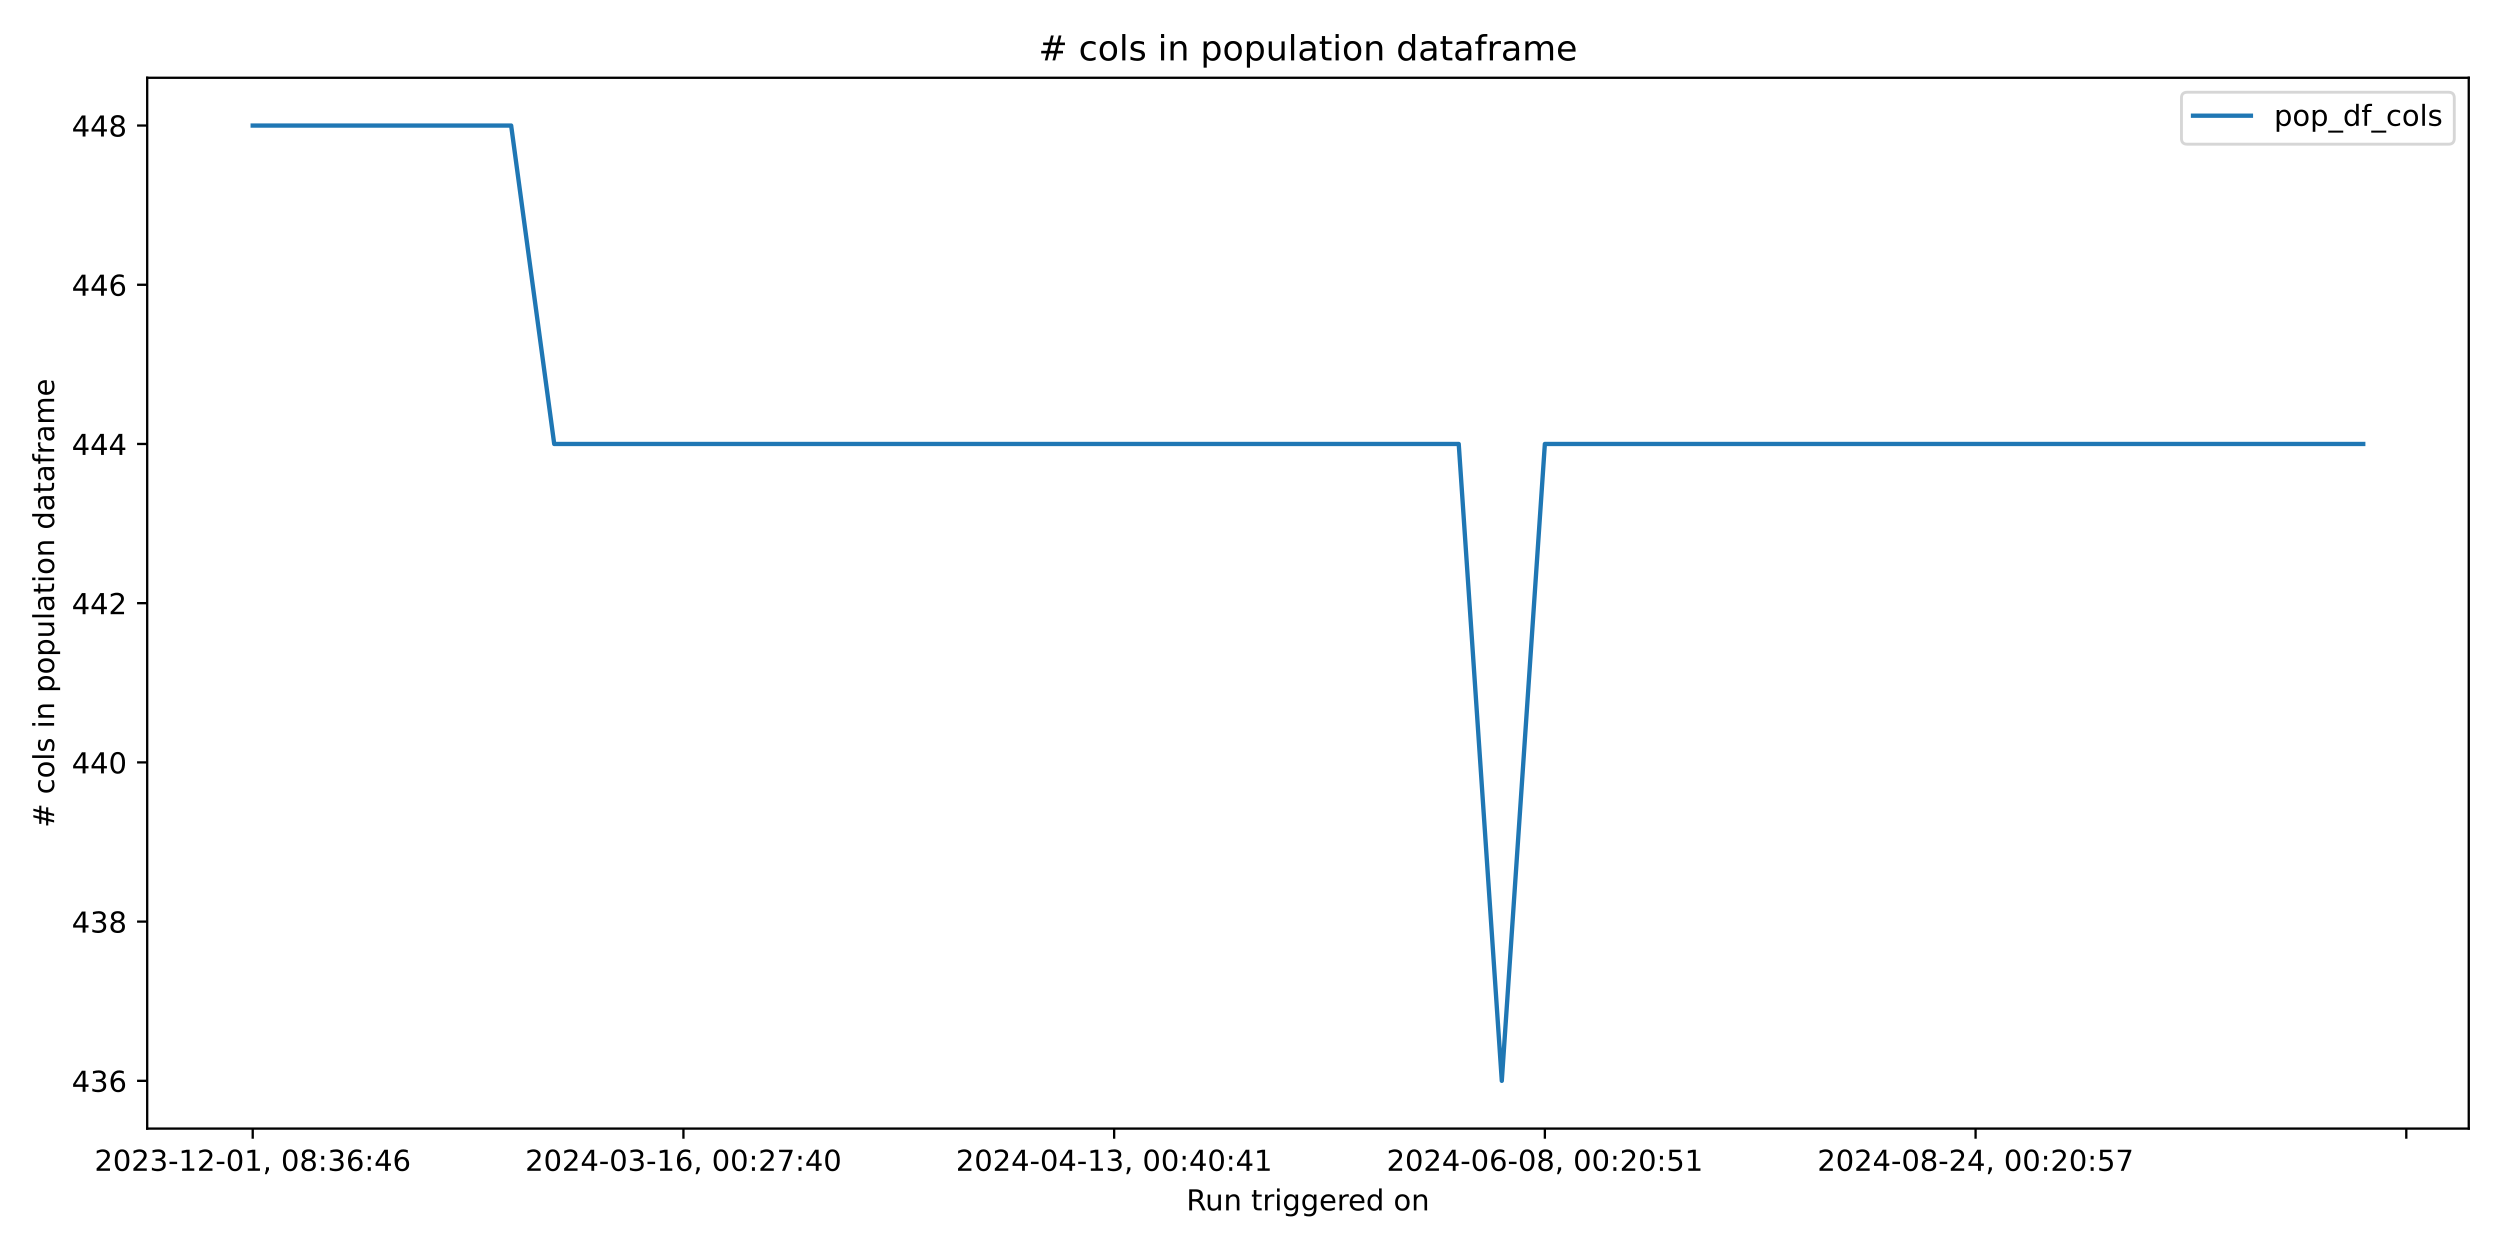
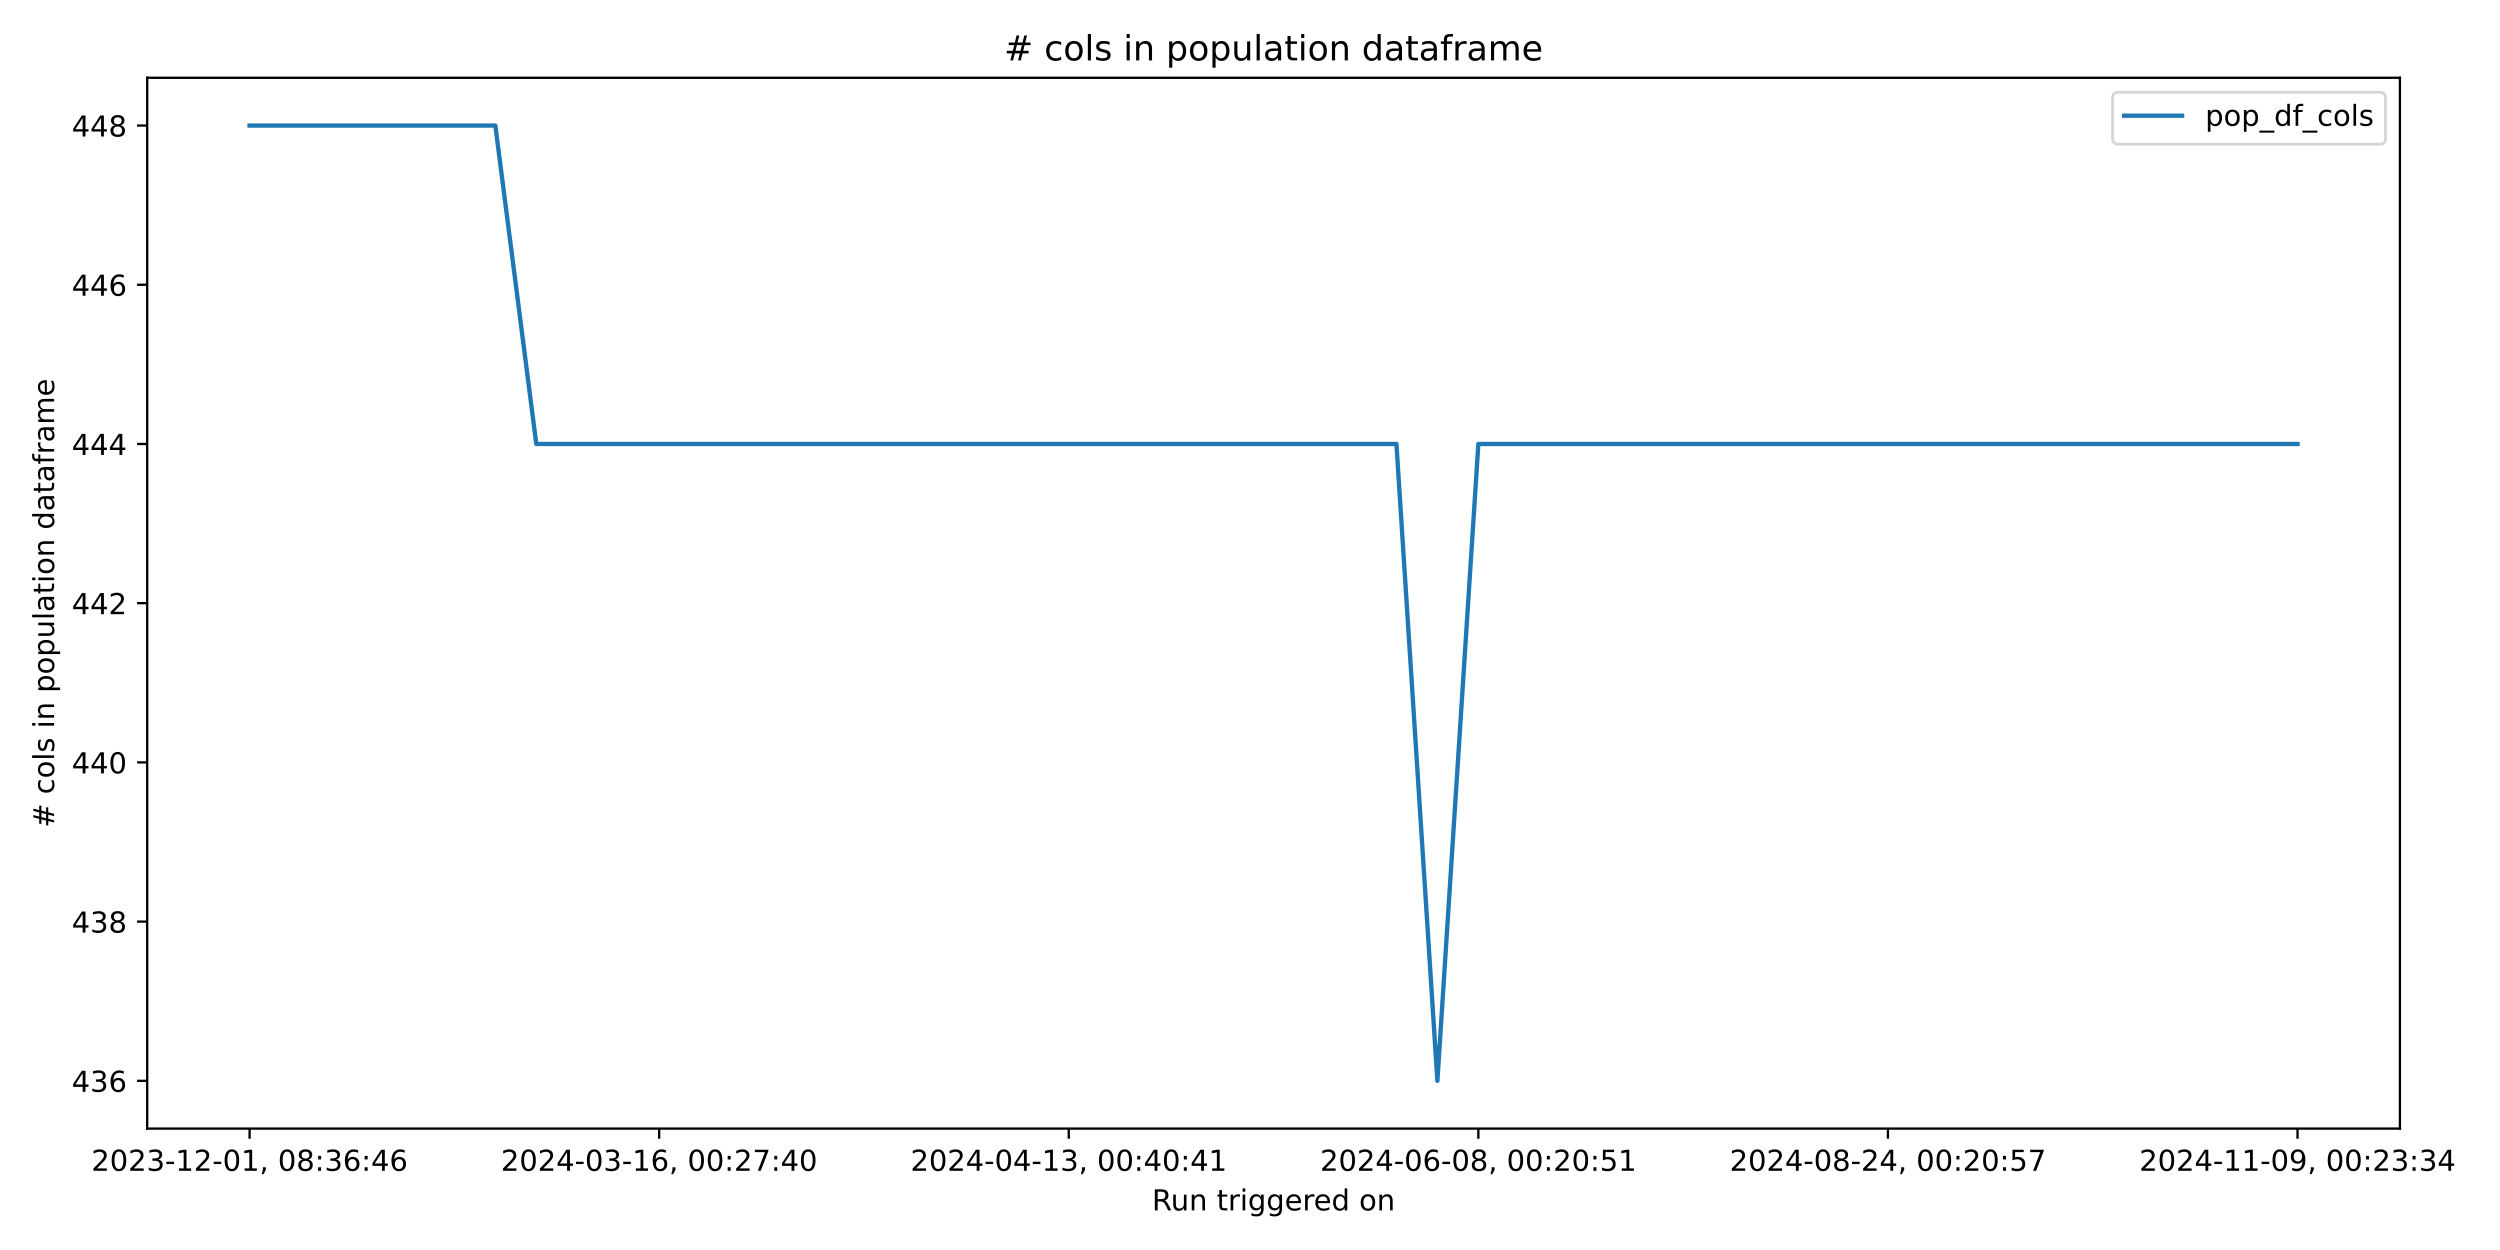
<svg xmlns="http://www.w3.org/2000/svg" xmlns:xlink="http://www.w3.org/1999/xlink" width="864pt" height="432pt" viewBox="0 0 864 432" version="1.1">
  <defs>
    <style type="text/css">*{stroke-linejoin: round; stroke-linecap: butt}</style>
  </defs>
  <g id="figure_1">
    <g id="patch_1">
      <path d="M 0 432  L 864 432  L 864 0  L 0 0  z " style="fill: #ffffff" />
    </g>
    <g id="axes_1">
      <g id="patch_2">
-         <path d="M 50.87 390.04  L 853.2 390.04  L 853.2 26.88  L 50.87 26.88  z " style="fill: #ffffff" />
+         <path d="M 50.87 390.04  L 829.411 390.04  L 829.411 26.88  L 50.87 26.88  z " style="fill: #ffffff" />
      </g>
      <g id="matplotlib.axis_1">
        <g id="xtick_1">
          <g id="line2d_1">
            <defs>
-               <path id="me408ffde5f" d="M 0 0  L 0 3.5  " style="stroke: #000000; stroke-width: 0.8" />
+               <path id="m779699f507" d="M 0 0  L 0 3.5  " style="stroke: #000000; stroke-width: 0.8" />
            </defs>
            <g>
-               <use xlink:href="#me408ffde5f" x="87.34" y="390.04" style="stroke: #000000; stroke-width: 0.8" />
+               <use xlink:href="#m779699f507" x="86.258" y="390.04" style="stroke: #000000; stroke-width: 0.8" />
            </g>
          </g>
          <g id="text_1">
-             <g transform="translate(32.64736 404.6384) scale(0.1 -0.1)">
+             <g transform="translate(31.56606 404.6384) scale(0.1 -0.1)">
              <defs>
                <path id="DejaVuSans-32" d="M 1228 531  L 3431 531  L 3431 0  L 469 0  L 469 531  Q 828 903 1448 1529  Q 2069 2156 2228 2338  Q 2531 2678 2651 2914  Q 2772 3150 2772 3378  Q 2772 3750 2511 3984  Q 2250 4219 1831 4219  Q 1534 4219 1204 4116  Q 875 4013 500 3803  L 500 4441  Q 881 4594 1212 4672  Q 1544 4750 1819 4750  Q 2544 4750 2975 4387  Q 3406 4025 3406 3419  Q 3406 3131 3298 2873  Q 3191 2616 2906 2266  Q 2828 2175 2409 1742  Q 1991 1309 1228 531  z " transform="scale(0.015625)" />
                <path id="DejaVuSans-30" d="M 2034 4250  Q 1547 4250 1301 3770  Q 1056 3291 1056 2328  Q 1056 1369 1301 889  Q 1547 409 2034 409  Q 2525 409 2770 889  Q 3016 1369 3016 2328  Q 3016 3291 2770 3770  Q 2525 4250 2034 4250  z M 2034 4750  Q 2819 4750 3233 4129  Q 3647 3509 3647 2328  Q 3647 1150 3233 529  Q 2819 -91 2034 -91  Q 1250 -91 836 529  Q 422 1150 422 2328  Q 422 3509 836 4129  Q 1250 4750 2034 4750  z " transform="scale(0.015625)" />
                <path id="DejaVuSans-33" d="M 2597 2516  Q 3050 2419 3304 2112  Q 3559 1806 3559 1356  Q 3559 666 3084 287  Q 2609 -91 1734 -91  Q 1441 -91 1130 -33  Q 819 25 488 141  L 488 750  Q 750 597 1062 519  Q 1375 441 1716 441  Q 2309 441 2620 675  Q 2931 909 2931 1356  Q 2931 1769 2642 2001  Q 2353 2234 1838 2234  L 1294 2234  L 1294 2753  L 1863 2753  Q 2328 2753 2575 2939  Q 2822 3125 2822 3475  Q 2822 3834 2567 4026  Q 2313 4219 1838 4219  Q 1578 4219 1281 4162  Q 984 4106 628 3988  L 628 4550  Q 988 4650 1302 4700  Q 1616 4750 1894 4750  Q 2613 4750 3031 4423  Q 3450 4097 3450 3541  Q 3450 3153 3228 2886  Q 3006 2619 2597 2516  z " transform="scale(0.015625)" />
                <path id="DejaVuSans-2d" d="M 313 2009  L 1997 2009  L 1997 1497  L 313 1497  L 313 2009  z " transform="scale(0.015625)" />
                <path id="DejaVuSans-31" d="M 794 531  L 1825 531  L 1825 4091  L 703 3866  L 703 4441  L 1819 4666  L 2450 4666  L 2450 531  L 3481 531  L 3481 0  L 794 0  L 794 531  z " transform="scale(0.015625)" />
                <path id="DejaVuSans-2c" d="M 750 794  L 1409 794  L 1409 256  L 897 -744  L 494 -744  L 750 256  L 750 794  z " transform="scale(0.015625)" />
                <path id="DejaVuSans-20" transform="scale(0.015625)" />
                <path id="DejaVuSans-38" d="M 2034 2216  Q 1584 2216 1326 1975  Q 1069 1734 1069 1313  Q 1069 891 1326 650  Q 1584 409 2034 409  Q 2484 409 2743 651  Q 3003 894 3003 1313  Q 3003 1734 2745 1975  Q 2488 2216 2034 2216  z M 1403 2484  Q 997 2584 770 2862  Q 544 3141 544 3541  Q 544 4100 942 4425  Q 1341 4750 2034 4750  Q 2731 4750 3128 4425  Q 3525 4100 3525 3541  Q 3525 3141 3298 2862  Q 3072 2584 2669 2484  Q 3125 2378 3379 2068  Q 3634 1759 3634 1313  Q 3634 634 3220 271  Q 2806 -91 2034 -91  Q 1263 -91 848 271  Q 434 634 434 1313  Q 434 1759 690 2068  Q 947 2378 1403 2484  z M 1172 3481  Q 1172 3119 1398 2916  Q 1625 2713 2034 2713  Q 2441 2713 2670 2916  Q 2900 3119 2900 3481  Q 2900 3844 2670 4047  Q 2441 4250 2034 4250  Q 1625 4250 1398 4047  Q 1172 3844 1172 3481  z " transform="scale(0.015625)" />
                <path id="DejaVuSans-3a" d="M 750 794  L 1409 794  L 1409 0  L 750 0  L 750 794  z M 750 3309  L 1409 3309  L 1409 2516  L 750 2516  L 750 3309  z " transform="scale(0.015625)" />
                <path id="DejaVuSans-36" d="M 2113 2584  Q 1688 2584 1439 2293  Q 1191 2003 1191 1497  Q 1191 994 1439 701  Q 1688 409 2113 409  Q 2538 409 2786 701  Q 3034 994 3034 1497  Q 3034 2003 2786 2293  Q 2538 2584 2113 2584  z M 3366 4563  L 3366 3988  Q 3128 4100 2886 4159  Q 2644 4219 2406 4219  Q 1781 4219 1451 3797  Q 1122 3375 1075 2522  Q 1259 2794 1537 2939  Q 1816 3084 2150 3084  Q 2853 3084 3261 2657  Q 3669 2231 3669 1497  Q 3669 778 3244 343  Q 2819 -91 2113 -91  Q 1303 -91 875 529  Q 447 1150 447 2328  Q 447 3434 972 4092  Q 1497 4750 2381 4750  Q 2619 4750 2861 4703  Q 3103 4656 3366 4563  z " transform="scale(0.015625)" />
                <path id="DejaVuSans-34" d="M 2419 4116  L 825 1625  L 2419 1625  L 2419 4116  z M 2253 4666  L 3047 4666  L 3047 1625  L 3713 1625  L 3713 1100  L 3047 1100  L 3047 0  L 2419 0  L 2419 1100  L 313 1100  L 313 1709  L 2253 4666  z " transform="scale(0.015625)" />
              </defs>
              <use xlink:href="#DejaVuSans-32" />
              <use xlink:href="#DejaVuSans-30" x="63.623" />
              <use xlink:href="#DejaVuSans-32" x="127.246" />
              <use xlink:href="#DejaVuSans-33" x="190.869" />
              <use xlink:href="#DejaVuSans-2d" x="254.492" />
              <use xlink:href="#DejaVuSans-31" x="290.576" />
              <use xlink:href="#DejaVuSans-32" x="354.199" />
              <use xlink:href="#DejaVuSans-2d" x="417.822" />
              <use xlink:href="#DejaVuSans-30" x="453.906" />
              <use xlink:href="#DejaVuSans-31" x="517.529" />
              <use xlink:href="#DejaVuSans-2c" x="581.152" />
              <use xlink:href="#DejaVuSans-20" x="612.939" />
              <use xlink:href="#DejaVuSans-30" x="644.727" />
              <use xlink:href="#DejaVuSans-38" x="708.35" />
              <use xlink:href="#DejaVuSans-3a" x="771.973" />
              <use xlink:href="#DejaVuSans-33" x="805.664" />
              <use xlink:href="#DejaVuSans-36" x="869.287" />
              <use xlink:href="#DejaVuSans-3a" x="932.91" />
              <use xlink:href="#DejaVuSans-34" x="966.602" />
              <use xlink:href="#DejaVuSans-36" x="1030.225" />
            </g>
          </g>
        </g>
        <g id="xtick_2">
          <g id="line2d_2">
            <g>
-               <use xlink:href="#me408ffde5f" x="236.195" y="390.04" style="stroke: #000000; stroke-width: 0.8" />
+               <use xlink:href="#m779699f507" x="227.811" y="390.04" style="stroke: #000000; stroke-width: 0.8" />
            </g>
          </g>
          <g id="text_2">
-             <g transform="translate(181.5026 404.6384) scale(0.1 -0.1)">
+             <g transform="translate(173.119 404.6384) scale(0.1 -0.1)">
              <defs>
                <path id="DejaVuSans-37" d="M 525 4666  L 3525 4666  L 3525 4397  L 1831 0  L 1172 0  L 2766 4134  L 525 4134  L 525 4666  z " transform="scale(0.015625)" />
              </defs>
              <use xlink:href="#DejaVuSans-32" />
              <use xlink:href="#DejaVuSans-30" x="63.623" />
              <use xlink:href="#DejaVuSans-32" x="127.246" />
              <use xlink:href="#DejaVuSans-34" x="190.869" />
              <use xlink:href="#DejaVuSans-2d" x="254.492" />
              <use xlink:href="#DejaVuSans-30" x="290.576" />
              <use xlink:href="#DejaVuSans-33" x="354.199" />
              <use xlink:href="#DejaVuSans-2d" x="417.822" />
              <use xlink:href="#DejaVuSans-31" x="453.906" />
              <use xlink:href="#DejaVuSans-36" x="517.529" />
              <use xlink:href="#DejaVuSans-2c" x="581.152" />
              <use xlink:href="#DejaVuSans-20" x="612.939" />
              <use xlink:href="#DejaVuSans-30" x="644.727" />
              <use xlink:href="#DejaVuSans-30" x="708.35" />
              <use xlink:href="#DejaVuSans-3a" x="771.973" />
              <use xlink:href="#DejaVuSans-32" x="805.664" />
              <use xlink:href="#DejaVuSans-37" x="869.287" />
              <use xlink:href="#DejaVuSans-3a" x="932.91" />
              <use xlink:href="#DejaVuSans-34" x="966.602" />
              <use xlink:href="#DejaVuSans-30" x="1030.225" />
            </g>
          </g>
        </g>
        <g id="xtick_3">
          <g id="line2d_3">
            <g>
-               <use xlink:href="#me408ffde5f" x="385.05" y="390.04" style="stroke: #000000; stroke-width: 0.8" />
+               <use xlink:href="#m779699f507" x="369.364" y="390.04" style="stroke: #000000; stroke-width: 0.8" />
            </g>
          </g>
          <g id="text_3">
-             <g transform="translate(330.3579 404.6384) scale(0.1 -0.1)">
+             <g transform="translate(314.672 404.6384) scale(0.1 -0.1)">
              <use xlink:href="#DejaVuSans-32" />
              <use xlink:href="#DejaVuSans-30" x="63.623" />
              <use xlink:href="#DejaVuSans-32" x="127.246" />
              <use xlink:href="#DejaVuSans-34" x="190.869" />
              <use xlink:href="#DejaVuSans-2d" x="254.492" />
              <use xlink:href="#DejaVuSans-30" x="290.576" />
              <use xlink:href="#DejaVuSans-34" x="354.199" />
              <use xlink:href="#DejaVuSans-2d" x="417.822" />
              <use xlink:href="#DejaVuSans-31" x="453.906" />
              <use xlink:href="#DejaVuSans-33" x="517.529" />
              <use xlink:href="#DejaVuSans-2c" x="581.152" />
              <use xlink:href="#DejaVuSans-20" x="612.939" />
              <use xlink:href="#DejaVuSans-30" x="644.727" />
              <use xlink:href="#DejaVuSans-30" x="708.35" />
              <use xlink:href="#DejaVuSans-3a" x="771.973" />
              <use xlink:href="#DejaVuSans-34" x="805.664" />
              <use xlink:href="#DejaVuSans-30" x="869.287" />
              <use xlink:href="#DejaVuSans-3a" x="932.91" />
              <use xlink:href="#DejaVuSans-34" x="966.602" />
              <use xlink:href="#DejaVuSans-31" x="1030.225" />
            </g>
          </g>
        </g>
        <g id="xtick_4">
          <g id="line2d_4">
            <g>
-               <use xlink:href="#me408ffde5f" x="533.905" y="390.04" style="stroke: #000000; stroke-width: 0.8" />
+               <use xlink:href="#m779699f507" x="510.917" y="390.04" style="stroke: #000000; stroke-width: 0.8" />
            </g>
          </g>
          <g id="text_4">
-             <g transform="translate(479.2132 404.6384) scale(0.1 -0.1)">
+             <g transform="translate(456.225 404.6384) scale(0.1 -0.1)">
              <defs>
                <path id="DejaVuSans-35" d="M 691 4666  L 3169 4666  L 3169 4134  L 1269 4134  L 1269 2991  Q 1406 3038 1543 3061  Q 1681 3084 1819 3084  Q 2600 3084 3056 2656  Q 3513 2228 3513 1497  Q 3513 744 3044 326  Q 2575 -91 1722 -91  Q 1428 -91 1123 -41  Q 819 9 494 109  L 494 744  Q 775 591 1075 516  Q 1375 441 1709 441  Q 2250 441 2565 725  Q 2881 1009 2881 1497  Q 2881 1984 2565 2268  Q 2250 2553 1709 2553  Q 1456 2553 1204 2497  Q 953 2441 691 2322  L 691 4666  z " transform="scale(0.015625)" />
              </defs>
              <use xlink:href="#DejaVuSans-32" />
              <use xlink:href="#DejaVuSans-30" x="63.623" />
              <use xlink:href="#DejaVuSans-32" x="127.246" />
              <use xlink:href="#DejaVuSans-34" x="190.869" />
              <use xlink:href="#DejaVuSans-2d" x="254.492" />
              <use xlink:href="#DejaVuSans-30" x="290.576" />
              <use xlink:href="#DejaVuSans-36" x="354.199" />
              <use xlink:href="#DejaVuSans-2d" x="417.822" />
              <use xlink:href="#DejaVuSans-30" x="453.906" />
              <use xlink:href="#DejaVuSans-38" x="517.529" />
              <use xlink:href="#DejaVuSans-2c" x="581.152" />
              <use xlink:href="#DejaVuSans-20" x="612.939" />
              <use xlink:href="#DejaVuSans-30" x="644.727" />
              <use xlink:href="#DejaVuSans-30" x="708.35" />
              <use xlink:href="#DejaVuSans-3a" x="771.973" />
              <use xlink:href="#DejaVuSans-32" x="805.664" />
              <use xlink:href="#DejaVuSans-30" x="869.287" />
              <use xlink:href="#DejaVuSans-3a" x="932.91" />
              <use xlink:href="#DejaVuSans-35" x="966.602" />
              <use xlink:href="#DejaVuSans-31" x="1030.225" />
            </g>
          </g>
        </g>
        <g id="xtick_5">
          <g id="line2d_5">
            <g>
-               <use xlink:href="#me408ffde5f" x="682.761" y="390.04" style="stroke: #000000; stroke-width: 0.8" />
+               <use xlink:href="#m779699f507" x="652.47" y="390.04" style="stroke: #000000; stroke-width: 0.8" />
            </g>
          </g>
          <g id="text_5">
-             <g transform="translate(628.0685 404.6384) scale(0.1 -0.1)">
+             <g transform="translate(597.778 404.6384) scale(0.1 -0.1)">
              <use xlink:href="#DejaVuSans-32" />
              <use xlink:href="#DejaVuSans-30" x="63.623" />
              <use xlink:href="#DejaVuSans-32" x="127.246" />
              <use xlink:href="#DejaVuSans-34" x="190.869" />
              <use xlink:href="#DejaVuSans-2d" x="254.492" />
              <use xlink:href="#DejaVuSans-30" x="290.576" />
              <use xlink:href="#DejaVuSans-38" x="354.199" />
              <use xlink:href="#DejaVuSans-2d" x="417.822" />
              <use xlink:href="#DejaVuSans-32" x="453.906" />
              <use xlink:href="#DejaVuSans-34" x="517.529" />
              <use xlink:href="#DejaVuSans-2c" x="581.152" />
              <use xlink:href="#DejaVuSans-20" x="612.939" />
              <use xlink:href="#DejaVuSans-30" x="644.727" />
              <use xlink:href="#DejaVuSans-30" x="708.35" />
              <use xlink:href="#DejaVuSans-3a" x="771.973" />
              <use xlink:href="#DejaVuSans-32" x="805.664" />
              <use xlink:href="#DejaVuSans-30" x="869.287" />
              <use xlink:href="#DejaVuSans-3a" x="932.91" />
              <use xlink:href="#DejaVuSans-35" x="966.602" />
              <use xlink:href="#DejaVuSans-37" x="1030.225" />
            </g>
          </g>
        </g>
        <g id="xtick_6">
          <g id="line2d_6">
            <g>
-               <use xlink:href="#me408ffde5f" x="831.616" y="390.04" style="stroke: #000000; stroke-width: 0.8" />
-             </g>
-           </g>
-         </g>
-         <g id="text_6">
-           <g transform="translate(410.0186 418.3166) scale(0.1 -0.1)">
+               <use xlink:href="#m779699f507" x="794.023" y="390.04" style="stroke: #000000; stroke-width: 0.8" />
+             </g>
+           </g>
+           <g id="text_6">
+             <g transform="translate(739.3309 404.6384) scale(0.1 -0.1)">
+               <defs>
+                 <path id="DejaVuSans-39" d="M 703 97  L 703 672  Q 941 559 1184 500  Q 1428 441 1663 441  Q 2288 441 2617 861  Q 2947 1281 2994 2138  Q 2813 1869 2534 1725  Q 2256 1581 1919 1581  Q 1219 1581 811 2004  Q 403 2428 403 3163  Q 403 3881 828 4315  Q 1253 4750 1959 4750  Q 2769 4750 3195 4129  Q 3622 3509 3622 2328  Q 3622 1225 3098 567  Q 2575 -91 1691 -91  Q 1453 -91 1209 -44  Q 966 3 703 97  z M 1959 2075  Q 2384 2075 2632 2365  Q 2881 2656 2881 3163  Q 2881 3666 2632 3958  Q 2384 4250 1959 4250  Q 1534 4250 1286 3958  Q 1038 3666 1038 3163  Q 1038 2656 1286 2365  Q 1534 2075 1959 2075  z " transform="scale(0.015625)" />
+               </defs>
+               <use xlink:href="#DejaVuSans-32" />
+               <use xlink:href="#DejaVuSans-30" x="63.623" />
+               <use xlink:href="#DejaVuSans-32" x="127.246" />
+               <use xlink:href="#DejaVuSans-34" x="190.869" />
+               <use xlink:href="#DejaVuSans-2d" x="254.492" />
+               <use xlink:href="#DejaVuSans-31" x="290.576" />
+               <use xlink:href="#DejaVuSans-31" x="354.199" />
+               <use xlink:href="#DejaVuSans-2d" x="417.822" />
+               <use xlink:href="#DejaVuSans-30" x="453.906" />
+               <use xlink:href="#DejaVuSans-39" x="517.529" />
+               <use xlink:href="#DejaVuSans-2c" x="581.152" />
+               <use xlink:href="#DejaVuSans-20" x="612.939" />
+               <use xlink:href="#DejaVuSans-30" x="644.727" />
+               <use xlink:href="#DejaVuSans-30" x="708.35" />
+               <use xlink:href="#DejaVuSans-3a" x="771.973" />
+               <use xlink:href="#DejaVuSans-32" x="805.664" />
+               <use xlink:href="#DejaVuSans-33" x="869.287" />
+               <use xlink:href="#DejaVuSans-3a" x="932.91" />
+               <use xlink:href="#DejaVuSans-33" x="966.602" />
+               <use xlink:href="#DejaVuSans-34" x="1030.225" />
+             </g>
+           </g>
+         </g>
+         <g id="text_7">
+           <g transform="translate(398.1243 418.3166) scale(0.1 -0.1)">
            <defs>
              <path id="DejaVuSans-52" d="M 2841 2188  Q 3044 2119 3236 1894  Q 3428 1669 3622 1275  L 4263 0  L 3584 0  L 2988 1197  Q 2756 1666 2539 1819  Q 2322 1972 1947 1972  L 1259 1972  L 1259 0  L 628 0  L 628 4666  L 2053 4666  Q 2853 4666 3247 4331  Q 3641 3997 3641 3322  Q 3641 2881 3436 2590  Q 3231 2300 2841 2188  z M 1259 4147  L 1259 2491  L 2053 2491  Q 2509 2491 2742 2702  Q 2975 2913 2975 3322  Q 2975 3731 2742 3939  Q 2509 4147 2053 4147  L 1259 4147  z " transform="scale(0.015625)" />
              <path id="DejaVuSans-75" d="M 544 1381  L 544 3500  L 1119 3500  L 1119 1403  Q 1119 906 1312 657  Q 1506 409 1894 409  Q 2359 409 2629 706  Q 2900 1003 2900 1516  L 2900 3500  L 3475 3500  L 3475 0  L 2900 0  L 2900 538  Q 2691 219 2414 64  Q 2138 -91 1772 -91  Q 1169 -91 856 284  Q 544 659 544 1381  z M 1991 3584  L 1991 3584  z " transform="scale(0.015625)" />
              <path id="DejaVuSans-6e" d="M 3513 2113  L 3513 0  L 2938 0  L 2938 2094  Q 2938 2591 2744 2837  Q 2550 3084 2163 3084  Q 1697 3084 1428 2787  Q 1159 2491 1159 1978  L 1159 0  L 581 0  L 581 3500  L 1159 3500  L 1159 2956  Q 1366 3272 1645 3428  Q 1925 3584 2291 3584  Q 2894 3584 3203 3211  Q 3513 2838 3513 2113  z " transform="scale(0.015625)" />
              <path id="DejaVuSans-74" d="M 1172 4494  L 1172 3500  L 2356 3500  L 2356 3053  L 1172 3053  L 1172 1153  Q 1172 725 1289 603  Q 1406 481 1766 481  L 2356 481  L 2356 0  L 1766 0  Q 1100 0 847 248  Q 594 497 594 1153  L 594 3053  L 172 3053  L 172 3500  L 594 3500  L 594 4494  L 1172 4494  z " transform="scale(0.015625)" />
              <path id="DejaVuSans-72" d="M 2631 2963  Q 2534 3019 2420 3045  Q 2306 3072 2169 3072  Q 1681 3072 1420 2755  Q 1159 2438 1159 1844  L 1159 0  L 581 0  L 581 3500  L 1159 3500  L 1159 2956  Q 1341 3275 1631 3429  Q 1922 3584 2338 3584  Q 2397 3584 2469 3576  Q 2541 3569 2628 3553  L 2631 2963  z " transform="scale(0.015625)" />
              <path id="DejaVuSans-69" d="M 603 3500  L 1178 3500  L 1178 0  L 603 0  L 603 3500  z M 603 4863  L 1178 4863  L 1178 4134  L 603 4134  L 603 4863  z " transform="scale(0.015625)" />
              <path id="DejaVuSans-67" d="M 2906 1791  Q 2906 2416 2648 2759  Q 2391 3103 1925 3103  Q 1463 3103 1205 2759  Q 947 2416 947 1791  Q 947 1169 1205 825  Q 1463 481 1925 481  Q 2391 481 2648 825  Q 2906 1169 2906 1791  z M 3481 434  Q 3481 -459 3084 -895  Q 2688 -1331 1869 -1331  Q 1566 -1331 1297 -1286  Q 1028 -1241 775 -1147  L 775 -588  Q 1028 -725 1275 -790  Q 1522 -856 1778 -856  Q 2344 -856 2625 -561  Q 2906 -266 2906 331  L 2906 616  Q 2728 306 2450 153  Q 2172 0 1784 0  Q 1141 0 747 490  Q 353 981 353 1791  Q 353 2603 747 3093  Q 1141 3584 1784 3584  Q 2172 3584 2450 3431  Q 2728 3278 2906 2969  L 2906 3500  L 3481 3500  L 3481 434  z " transform="scale(0.015625)" />
              <path id="DejaVuSans-65" d="M 3597 1894  L 3597 1613  L 953 1613  Q 991 1019 1311 708  Q 1631 397 2203 397  Q 2534 397 2845 478  Q 3156 559 3463 722  L 3463 178  Q 3153 47 2828 -22  Q 2503 -91 2169 -91  Q 1331 -91 842 396  Q 353 884 353 1716  Q 353 2575 817 3079  Q 1281 3584 2069 3584  Q 2775 3584 3186 3129  Q 3597 2675 3597 1894  z M 3022 2063  Q 3016 2534 2758 2815  Q 2500 3097 2075 3097  Q 1594 3097 1305 2825  Q 1016 2553 972 2059  L 3022 2063  z " transform="scale(0.015625)" />
              <path id="DejaVuSans-64" d="M 2906 2969  L 2906 4863  L 3481 4863  L 3481 0  L 2906 0  L 2906 525  Q 2725 213 2448 61  Q 2172 -91 1784 -91  Q 1150 -91 751 415  Q 353 922 353 1747  Q 353 2572 751 3078  Q 1150 3584 1784 3584  Q 2172 3584 2448 3432  Q 2725 3281 2906 2969  z M 947 1747  Q 947 1113 1208 752  Q 1469 391 1925 391  Q 2381 391 2643 752  Q 2906 1113 2906 1747  Q 2906 2381 2643 2742  Q 2381 3103 1925 3103  Q 1469 3103 1208 2742  Q 947 2381 947 1747  z " transform="scale(0.015625)" />
              <path id="DejaVuSans-6f" d="M 1959 3097  Q 1497 3097 1228 2736  Q 959 2375 959 1747  Q 959 1119 1226 758  Q 1494 397 1959 397  Q 2419 397 2687 759  Q 2956 1122 2956 1747  Q 2956 2369 2687 2733  Q 2419 3097 1959 3097  z M 1959 3584  Q 2709 3584 3137 3096  Q 3566 2609 3566 1747  Q 3566 888 3137 398  Q 2709 -91 1959 -91  Q 1206 -91 779 398  Q 353 888 353 1747  Q 353 2609 779 3096  Q 1206 3584 1959 3584  z " transform="scale(0.015625)" />
            </defs>
            <use xlink:href="#DejaVuSans-52" />
            <use xlink:href="#DejaVuSans-75" x="64.982" />
            <use xlink:href="#DejaVuSans-6e" x="128.361" />
            <use xlink:href="#DejaVuSans-20" x="191.74" />
            <use xlink:href="#DejaVuSans-74" x="223.527" />
            <use xlink:href="#DejaVuSans-72" x="262.736" />
            <use xlink:href="#DejaVuSans-69" x="303.85" />
            <use xlink:href="#DejaVuSans-67" x="331.633" />
            <use xlink:href="#DejaVuSans-67" x="395.109" />
            <use xlink:href="#DejaVuSans-65" x="458.586" />
            <use xlink:href="#DejaVuSans-72" x="520.109" />
            <use xlink:href="#DejaVuSans-65" x="558.973" />
            <use xlink:href="#DejaVuSans-64" x="620.496" />
            <use xlink:href="#DejaVuSans-20" x="683.973" />
            <use xlink:href="#DejaVuSans-6f" x="715.76" />
            <use xlink:href="#DejaVuSans-6e" x="776.941" />
          </g>
        </g>
      </g>
      <g id="matplotlib.axis_2">
        <g id="ytick_1">
          <g id="line2d_7">
            <defs>
-               <path id="m11787f118c" d="M 0 0  L -3.5 0  " style="stroke: #000000; stroke-width: 0.8" />
+               <path id="mf3f5d55890" d="M 0 0  L -3.5 0  " style="stroke: #000000; stroke-width: 0.8" />
            </defs>
            <g>
-               <use xlink:href="#m11787f118c" x="50.87" y="373.533" style="stroke: #000000; stroke-width: 0.8" />
-             </g>
-           </g>
-           <g id="text_7">
+               <use xlink:href="#mf3f5d55890" x="50.87" y="373.533" style="stroke: #000000; stroke-width: 0.8" />
+             </g>
+           </g>
+           <g id="text_8">
            <g transform="translate(24.7825 377.3319) scale(0.1 -0.1)">
              <use xlink:href="#DejaVuSans-34" />
              <use xlink:href="#DejaVuSans-33" x="63.623" />
              <use xlink:href="#DejaVuSans-36" x="127.246" />
            </g>
          </g>
        </g>
        <g id="ytick_2">
          <g id="line2d_8">
            <g>
-               <use xlink:href="#m11787f118c" x="50.87" y="318.508" style="stroke: #000000; stroke-width: 0.8" />
-             </g>
-           </g>
-           <g id="text_8">
+               <use xlink:href="#mf3f5d55890" x="50.87" y="318.508" style="stroke: #000000; stroke-width: 0.8" />
+             </g>
+           </g>
+           <g id="text_9">
            <g transform="translate(24.7825 322.3077) scale(0.1 -0.1)">
              <use xlink:href="#DejaVuSans-34" />
              <use xlink:href="#DejaVuSans-33" x="63.623" />
              <use xlink:href="#DejaVuSans-38" x="127.246" />
            </g>
          </g>
        </g>
        <g id="ytick_3">
          <g id="line2d_9">
            <g>
-               <use xlink:href="#m11787f118c" x="50.87" y="263.484" style="stroke: #000000; stroke-width: 0.8" />
-             </g>
-           </g>
-           <g id="text_9">
+               <use xlink:href="#mf3f5d55890" x="50.87" y="263.484" style="stroke: #000000; stroke-width: 0.8" />
+             </g>
+           </g>
+           <g id="text_10">
            <g transform="translate(24.7825 267.2835) scale(0.1 -0.1)">
              <use xlink:href="#DejaVuSans-34" />
              <use xlink:href="#DejaVuSans-34" x="63.623" />
              <use xlink:href="#DejaVuSans-30" x="127.246" />
            </g>
          </g>
        </g>
        <g id="ytick_4">
          <g id="line2d_10">
            <g>
-               <use xlink:href="#m11787f118c" x="50.87" y="208.46" style="stroke: #000000; stroke-width: 0.8" />
-             </g>
-           </g>
-           <g id="text_10">
+               <use xlink:href="#mf3f5d55890" x="50.87" y="208.46" style="stroke: #000000; stroke-width: 0.8" />
+             </g>
+           </g>
+           <g id="text_11">
            <g transform="translate(24.7825 212.2592) scale(0.1 -0.1)">
              <use xlink:href="#DejaVuSans-34" />
              <use xlink:href="#DejaVuSans-34" x="63.623" />
              <use xlink:href="#DejaVuSans-32" x="127.246" />
            </g>
          </g>
        </g>
        <g id="ytick_5">
          <g id="line2d_11">
            <g>
-               <use xlink:href="#m11787f118c" x="50.87" y="153.436" style="stroke: #000000; stroke-width: 0.8" />
-             </g>
-           </g>
-           <g id="text_11">
+               <use xlink:href="#mf3f5d55890" x="50.87" y="153.436" style="stroke: #000000; stroke-width: 0.8" />
+             </g>
+           </g>
+           <g id="text_12">
            <g transform="translate(24.7825 157.235) scale(0.1 -0.1)">
              <use xlink:href="#DejaVuSans-34" />
              <use xlink:href="#DejaVuSans-34" x="63.623" />
              <use xlink:href="#DejaVuSans-34" x="127.246" />
            </g>
          </g>
        </g>
        <g id="ytick_6">
          <g id="line2d_12">
            <g>
-               <use xlink:href="#m11787f118c" x="50.87" y="98.412" style="stroke: #000000; stroke-width: 0.8" />
-             </g>
-           </g>
-           <g id="text_12">
+               <use xlink:href="#mf3f5d55890" x="50.87" y="98.412" style="stroke: #000000; stroke-width: 0.8" />
+             </g>
+           </g>
+           <g id="text_13">
            <g transform="translate(24.7825 102.2107) scale(0.1 -0.1)">
              <use xlink:href="#DejaVuSans-34" />
              <use xlink:href="#DejaVuSans-34" x="63.623" />
              <use xlink:href="#DejaVuSans-36" x="127.246" />
            </g>
          </g>
        </g>
        <g id="ytick_7">
          <g id="line2d_13">
            <g>
-               <use xlink:href="#m11787f118c" x="50.87" y="43.387" style="stroke: #000000; stroke-width: 0.8" />
-             </g>
-           </g>
-           <g id="text_13">
+               <use xlink:href="#mf3f5d55890" x="50.87" y="43.387" style="stroke: #000000; stroke-width: 0.8" />
+             </g>
+           </g>
+           <g id="text_14">
            <g transform="translate(24.7825 47.18649) scale(0.1 -0.1)">
              <use xlink:href="#DejaVuSans-34" />
              <use xlink:href="#DejaVuSans-34" x="63.623" />
              <use xlink:href="#DejaVuSans-38" x="127.246" />
            </g>
          </g>
        </g>
-         <g id="text_14">
+         <g id="text_15">
          <g transform="translate(18.70281 286.0623) rotate(-90) scale(0.1 -0.1)">
            <defs>
              <path id="DejaVuSans-23" d="M 3272 2816  L 2363 2816  L 2100 1772  L 3016 1772  L 3272 2816  z M 2803 4594  L 2478 3297  L 3391 3297  L 3719 4594  L 4219 4594  L 3897 3297  L 4872 3297  L 4872 2816  L 3775 2816  L 3519 1772  L 4513 1772  L 4513 1294  L 3397 1294  L 3072 0  L 2572 0  L 2894 1294  L 1978 1294  L 1656 0  L 1153 0  L 1478 1294  L 494 1294  L 494 1772  L 1594 1772  L 1856 2816  L 850 2816  L 850 3297  L 1978 3297  L 2297 4594  L 2803 4594  z " transform="scale(0.015625)" />
              <path id="DejaVuSans-63" d="M 3122 3366  L 3122 2828  Q 2878 2963 2633 3030  Q 2388 3097 2138 3097  Q 1578 3097 1268 2742  Q 959 2388 959 1747  Q 959 1106 1268 751  Q 1578 397 2138 397  Q 2388 397 2633 464  Q 2878 531 3122 666  L 3122 134  Q 2881 22 2623 -34  Q 2366 -91 2075 -91  Q 1284 -91 818 406  Q 353 903 353 1747  Q 353 2603 823 3093  Q 1294 3584 2113 3584  Q 2378 3584 2631 3529  Q 2884 3475 3122 3366  z " transform="scale(0.015625)" />
              <path id="DejaVuSans-6c" d="M 603 4863  L 1178 4863  L 1178 0  L 603 0  L 603 4863  z " transform="scale(0.015625)" />
              <path id="DejaVuSans-73" d="M 2834 3397  L 2834 2853  Q 2591 2978 2328 3040  Q 2066 3103 1784 3103  Q 1356 3103 1142 2972  Q 928 2841 928 2578  Q 928 2378 1081 2264  Q 1234 2150 1697 2047  L 1894 2003  Q 2506 1872 2764 1633  Q 3022 1394 3022 966  Q 3022 478 2636 193  Q 2250 -91 1575 -91  Q 1294 -91 989 -36  Q 684 19 347 128  L 347 722  Q 666 556 975 473  Q 1284 391 1588 391  Q 1994 391 2212 530  Q 2431 669 2431 922  Q 2431 1156 2273 1281  Q 2116 1406 1581 1522  L 1381 1569  Q 847 1681 609 1914  Q 372 2147 372 2553  Q 372 3047 722 3315  Q 1072 3584 1716 3584  Q 2034 3584 2315 3537  Q 2597 3491 2834 3397  z " transform="scale(0.015625)" />
              <path id="DejaVuSans-70" d="M 1159 525  L 1159 -1331  L 581 -1331  L 581 3500  L 1159 3500  L 1159 2969  Q 1341 3281 1617 3432  Q 1894 3584 2278 3584  Q 2916 3584 3314 3078  Q 3713 2572 3713 1747  Q 3713 922 3314 415  Q 2916 -91 2278 -91  Q 1894 -91 1617 61  Q 1341 213 1159 525  z M 3116 1747  Q 3116 2381 2855 2742  Q 2594 3103 2138 3103  Q 1681 3103 1420 2742  Q 1159 2381 1159 1747  Q 1159 1113 1420 752  Q 1681 391 2138 391  Q 2594 391 2855 752  Q 3116 1113 3116 1747  z " transform="scale(0.015625)" />
              <path id="DejaVuSans-61" d="M 2194 1759  Q 1497 1759 1228 1600  Q 959 1441 959 1056  Q 959 750 1161 570  Q 1363 391 1709 391  Q 2188 391 2477 730  Q 2766 1069 2766 1631  L 2766 1759  L 2194 1759  z M 3341 1997  L 3341 0  L 2766 0  L 2766 531  Q 2569 213 2275 61  Q 1981 -91 1556 -91  Q 1019 -91 701 211  Q 384 513 384 1019  Q 384 1609 779 1909  Q 1175 2209 1959 2209  L 2766 2209  L 2766 2266  Q 2766 2663 2505 2880  Q 2244 3097 1772 3097  Q 1472 3097 1187 3025  Q 903 2953 641 2809  L 641 3341  Q 956 3463 1253 3523  Q 1550 3584 1831 3584  Q 2591 3584 2966 3190  Q 3341 2797 3341 1997  z " transform="scale(0.015625)" />
              <path id="DejaVuSans-66" d="M 2375 4863  L 2375 4384  L 1825 4384  Q 1516 4384 1395 4259  Q 1275 4134 1275 3809  L 1275 3500  L 2222 3500  L 2222 3053  L 1275 3053  L 1275 0  L 697 0  L 697 3053  L 147 3053  L 147 3500  L 697 3500  L 697 3744  Q 697 4328 969 4595  Q 1241 4863 1831 4863  L 2375 4863  z " transform="scale(0.015625)" />
              <path id="DejaVuSans-6d" d="M 3328 2828  Q 3544 3216 3844 3400  Q 4144 3584 4550 3584  Q 5097 3584 5394 3201  Q 5691 2819 5691 2113  L 5691 0  L 5113 0  L 5113 2094  Q 5113 2597 4934 2840  Q 4756 3084 4391 3084  Q 3944 3084 3684 2787  Q 3425 2491 3425 1978  L 3425 0  L 2847 0  L 2847 2094  Q 2847 2600 2669 2842  Q 2491 3084 2119 3084  Q 1678 3084 1418 2786  Q 1159 2488 1159 1978  L 1159 0  L 581 0  L 581 3500  L 1159 3500  L 1159 2956  Q 1356 3278 1631 3431  Q 1906 3584 2284 3584  Q 2666 3584 2933 3390  Q 3200 3197 3328 2828  z " transform="scale(0.015625)" />
            </defs>
            <use xlink:href="#DejaVuSans-23" />
            <use xlink:href="#DejaVuSans-20" x="83.789" />
            <use xlink:href="#DejaVuSans-63" x="115.576" />
            <use xlink:href="#DejaVuSans-6f" x="170.557" />
            <use xlink:href="#DejaVuSans-6c" x="231.738" />
            <use xlink:href="#DejaVuSans-73" x="259.521" />
            <use xlink:href="#DejaVuSans-20" x="311.621" />
            <use xlink:href="#DejaVuSans-69" x="343.408" />
            <use xlink:href="#DejaVuSans-6e" x="371.191" />
            <use xlink:href="#DejaVuSans-20" x="434.57" />
            <use xlink:href="#DejaVuSans-70" x="466.357" />
            <use xlink:href="#DejaVuSans-6f" x="529.834" />
            <use xlink:href="#DejaVuSans-70" x="591.016" />
            <use xlink:href="#DejaVuSans-75" x="654.492" />
            <use xlink:href="#DejaVuSans-6c" x="717.871" />
            <use xlink:href="#DejaVuSans-61" x="745.654" />
            <use xlink:href="#DejaVuSans-74" x="806.934" />
            <use xlink:href="#DejaVuSans-69" x="846.143" />
            <use xlink:href="#DejaVuSans-6f" x="873.926" />
            <use xlink:href="#DejaVuSans-6e" x="935.107" />
            <use xlink:href="#DejaVuSans-20" x="998.486" />
            <use xlink:href="#DejaVuSans-64" x="1030.273" />
            <use xlink:href="#DejaVuSans-61" x="1093.75" />
            <use xlink:href="#DejaVuSans-74" x="1155.029" />
            <use xlink:href="#DejaVuSans-61" x="1194.238" />
            <use xlink:href="#DejaVuSans-66" x="1255.518" />
            <use xlink:href="#DejaVuSans-72" x="1290.723" />
            <use xlink:href="#DejaVuSans-61" x="1331.836" />
            <use xlink:href="#DejaVuSans-6d" x="1393.115" />
            <use xlink:href="#DejaVuSans-65" x="1490.527" />
          </g>
        </g>
      </g>
      <g id="line2d_14">
-         <path d="M 87.34 43.387  L 102.225 43.387  L 117.111 43.387  L 131.996 43.387  L 146.882 43.387  L 161.767 43.387  L 176.653 43.387  L 191.538 153.436  L 206.424 153.436  L 221.309 153.436  L 236.195 153.436  L 251.08 153.436  L 265.966 153.436  L 280.851 153.436  L 295.737 153.436  L 310.622 153.436  L 325.508 153.436  L 340.394 153.436  L 355.279 153.436  L 370.165 153.436  L 385.05 153.436  L 399.936 153.436  L 414.821 153.436  L 429.707 153.436  L 444.592 153.436  L 459.478 153.436  L 474.363 153.436  L 489.249 153.436  L 504.134 153.436  L 519.02 373.533  L 533.905 153.436  L 548.791 153.436  L 563.676 153.436  L 578.562 153.436  L 593.448 153.436  L 608.333 153.436  L 623.219 153.436  L 638.104 153.436  L 652.99 153.436  L 667.875 153.436  L 682.761 153.436  L 697.646 153.436  L 712.532 153.436  L 727.417 153.436  L 742.303 153.436  L 757.188 153.436  L 772.074 153.436  L 786.959 153.436  L 801.845 153.436  L 816.73 153.436  " clip-path="url(#p27f84dede0)" style="fill: none; stroke: #1f77b4; stroke-width: 1.5; stroke-linecap: square" />
+         <path d="M 86.258 43.387  L 100.414 43.387  L 114.569 43.387  L 128.724 43.387  L 142.879 43.387  L 157.035 43.387  L 171.19 43.387  L 185.345 153.436  L 199.501 153.436  L 213.656 153.436  L 227.811 153.436  L 241.967 153.436  L 256.122 153.436  L 270.277 153.436  L 284.432 153.436  L 298.588 153.436  L 312.743 153.436  L 326.898 153.436  L 341.054 153.436  L 355.209 153.436  L 369.364 153.436  L 383.519 153.436  L 397.675 153.436  L 411.83 153.436  L 425.985 153.436  L 440.141 153.436  L 454.296 153.436  L 468.451 153.436  L 482.607 153.436  L 496.762 373.533  L 510.917 153.436  L 525.072 153.436  L 539.228 153.436  L 553.383 153.436  L 567.538 153.436  L 581.694 153.436  L 595.849 153.436  L 610.004 153.436  L 624.16 153.436  L 638.315 153.436  L 652.47 153.436  L 666.625 153.436  L 680.781 153.436  L 694.936 153.436  L 709.091 153.436  L 723.247 153.436  L 737.402 153.436  L 751.557 153.436  L 765.713 153.436  L 779.868 153.436  L 794.023 153.436  " clip-path="url(#p31bc251b79)" style="fill: none; stroke: #1f77b4; stroke-width: 1.5; stroke-linecap: square" />
      </g>
      <g id="patch_3">
        <path d="M 50.87 390.04  L 50.87 26.88  " style="fill: none; stroke: #000000; stroke-width: 0.8; stroke-linejoin: miter; stroke-linecap: square" />
      </g>
      <g id="patch_4">
-         <path d="M 853.2 390.04  L 853.2 26.88  " style="fill: none; stroke: #000000; stroke-width: 0.8; stroke-linejoin: miter; stroke-linecap: square" />
+         <path d="M 829.411 390.04  L 829.411 26.88  " style="fill: none; stroke: #000000; stroke-width: 0.8; stroke-linejoin: miter; stroke-linecap: square" />
      </g>
      <g id="patch_5">
-         <path d="M 50.87 390.04  L 853.2 390.04  " style="fill: none; stroke: #000000; stroke-width: 0.8; stroke-linejoin: miter; stroke-linecap: square" />
+         <path d="M 50.87 390.04  L 829.411 390.04  " style="fill: none; stroke: #000000; stroke-width: 0.8; stroke-linejoin: miter; stroke-linecap: square" />
      </g>
      <g id="patch_6">
-         <path d="M 50.87 26.88  L 853.2 26.88  " style="fill: none; stroke: #000000; stroke-width: 0.8; stroke-linejoin: miter; stroke-linecap: square" />
-       </g>
-       <g id="text_15">
-         <g transform="translate(358.9122 20.88) scale(0.12 -0.12)">
+         <path d="M 50.87 26.88  L 829.411 26.88  " style="fill: none; stroke: #000000; stroke-width: 0.8; stroke-linejoin: miter; stroke-linecap: square" />
+       </g>
+       <g id="text_16">
+         <g transform="translate(347.0179 20.88) scale(0.12 -0.12)">
          <use xlink:href="#DejaVuSans-23" />
          <use xlink:href="#DejaVuSans-20" x="83.789" />
          <use xlink:href="#DejaVuSans-63" x="115.576" />
          <use xlink:href="#DejaVuSans-6f" x="170.557" />
          <use xlink:href="#DejaVuSans-6c" x="231.738" />
          <use xlink:href="#DejaVuSans-73" x="259.521" />
          <use xlink:href="#DejaVuSans-20" x="311.621" />
          <use xlink:href="#DejaVuSans-69" x="343.408" />
          <use xlink:href="#DejaVuSans-6e" x="371.191" />
          <use xlink:href="#DejaVuSans-20" x="434.57" />
          <use xlink:href="#DejaVuSans-70" x="466.357" />
          <use xlink:href="#DejaVuSans-6f" x="529.834" />
          <use xlink:href="#DejaVuSans-70" x="591.016" />
          <use xlink:href="#DejaVuSans-75" x="654.492" />
          <use xlink:href="#DejaVuSans-6c" x="717.871" />
          <use xlink:href="#DejaVuSans-61" x="745.654" />
          <use xlink:href="#DejaVuSans-74" x="806.934" />
          <use xlink:href="#DejaVuSans-69" x="846.143" />
          <use xlink:href="#DejaVuSans-6f" x="873.926" />
          <use xlink:href="#DejaVuSans-6e" x="935.107" />
          <use xlink:href="#DejaVuSans-20" x="998.486" />
          <use xlink:href="#DejaVuSans-64" x="1030.273" />
          <use xlink:href="#DejaVuSans-61" x="1093.75" />
          <use xlink:href="#DejaVuSans-74" x="1155.029" />
          <use xlink:href="#DejaVuSans-61" x="1194.238" />
          <use xlink:href="#DejaVuSans-66" x="1255.518" />
          <use xlink:href="#DejaVuSans-72" x="1290.723" />
          <use xlink:href="#DejaVuSans-61" x="1331.836" />
          <use xlink:href="#DejaVuSans-6d" x="1393.115" />
          <use xlink:href="#DejaVuSans-65" x="1490.527" />
        </g>
      </g>
      <g id="legend_1">
        <g id="patch_7">
-           <path d="M 755.911 49.836  L 846.2 49.836  Q 848.2 49.836 848.2 47.836  L 848.2 33.88  Q 848.2 31.88 846.2 31.88  L 755.911 31.88  Q 753.911 31.88 753.911 33.88  L 753.911 47.836  Q 753.911 49.836 755.911 49.836  z " style="fill: #ffffff; opacity: 0.8; stroke: #cccccc; stroke-linejoin: miter" />
+           <path d="M 732.122 49.836  L 822.411 49.836  Q 824.411 49.836 824.411 47.836  L 824.411 33.88  Q 824.411 31.88 822.411 31.88  L 732.122 31.88  Q 730.122 31.88 730.122 33.88  L 730.122 47.836  Q 730.122 49.836 732.122 49.836  z " style="fill: #ffffff; opacity: 0.8; stroke: #cccccc; stroke-linejoin: miter" />
        </g>
        <g id="line2d_15">
-           <path d="M 757.911 39.978  L 767.911 39.978  L 777.911 39.978  " style="fill: none; stroke: #1f77b4; stroke-width: 1.5; stroke-linecap: square" />
-         </g>
-         <g id="text_16">
-           <g transform="translate(785.9109 43.47844) scale(0.1 -0.1)">
+           <path d="M 734.122 39.978  L 744.122 39.978  L 754.122 39.978  " style="fill: none; stroke: #1f77b4; stroke-width: 1.5; stroke-linecap: square" />
+         </g>
+         <g id="text_17">
+           <g transform="translate(762.1223 43.47844) scale(0.1 -0.1)">
            <defs>
              <path id="DejaVuSans-5f" d="M 3263 -1063  L 3263 -1509  L -63 -1509  L -63 -1063  L 3263 -1063  z " transform="scale(0.015625)" />
            </defs>
            <use xlink:href="#DejaVuSans-70" />
            <use xlink:href="#DejaVuSans-6f" x="63.477" />
            <use xlink:href="#DejaVuSans-70" x="124.658" />
            <use xlink:href="#DejaVuSans-5f" x="188.135" />
            <use xlink:href="#DejaVuSans-64" x="238.135" />
            <use xlink:href="#DejaVuSans-66" x="301.611" />
            <use xlink:href="#DejaVuSans-5f" x="336.816" />
            <use xlink:href="#DejaVuSans-63" x="386.816" />
            <use xlink:href="#DejaVuSans-6f" x="441.797" />
            <use xlink:href="#DejaVuSans-6c" x="502.979" />
            <use xlink:href="#DejaVuSans-73" x="530.762" />
          </g>
        </g>
      </g>
    </g>
  </g>
  <defs>
-     <clipPath id="p27f84dede0">
-       <rect x="50.87" y="26.88" width="802.33" height="363.16" />
+     <clipPath id="p31bc251b79">
+       <rect x="50.87" y="26.88" width="778.541" height="363.16" />
    </clipPath>
  </defs>
</svg>
